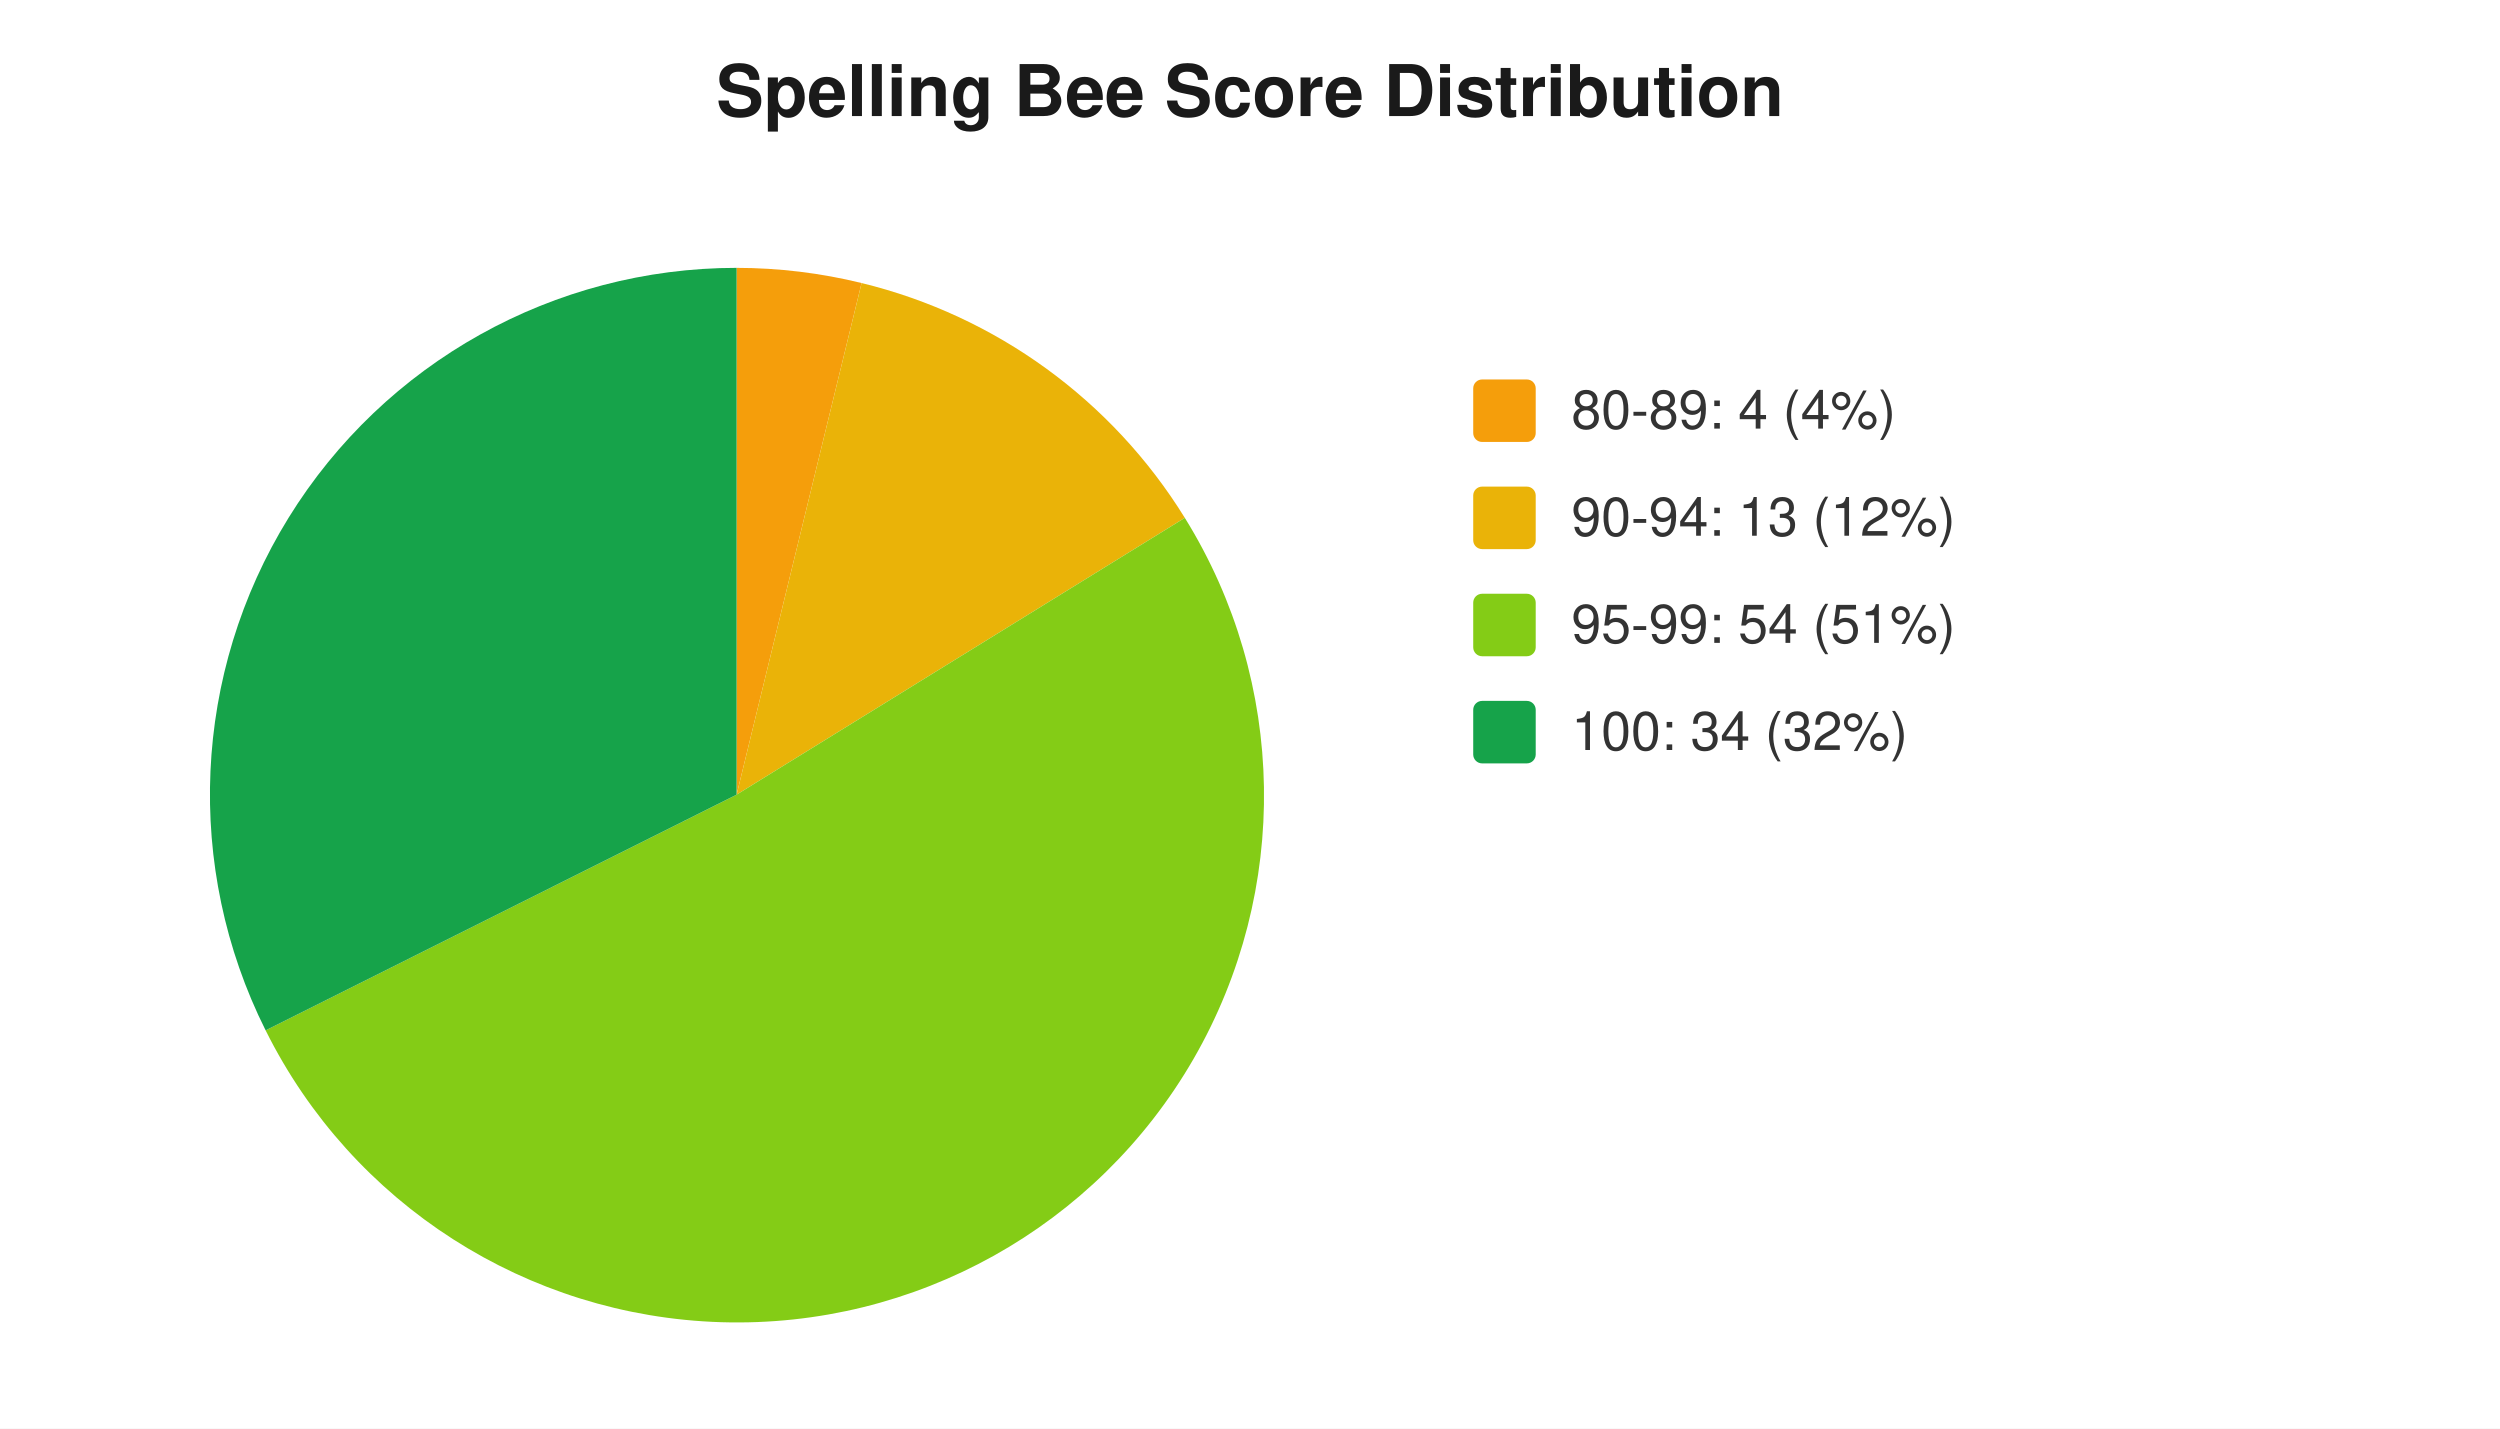
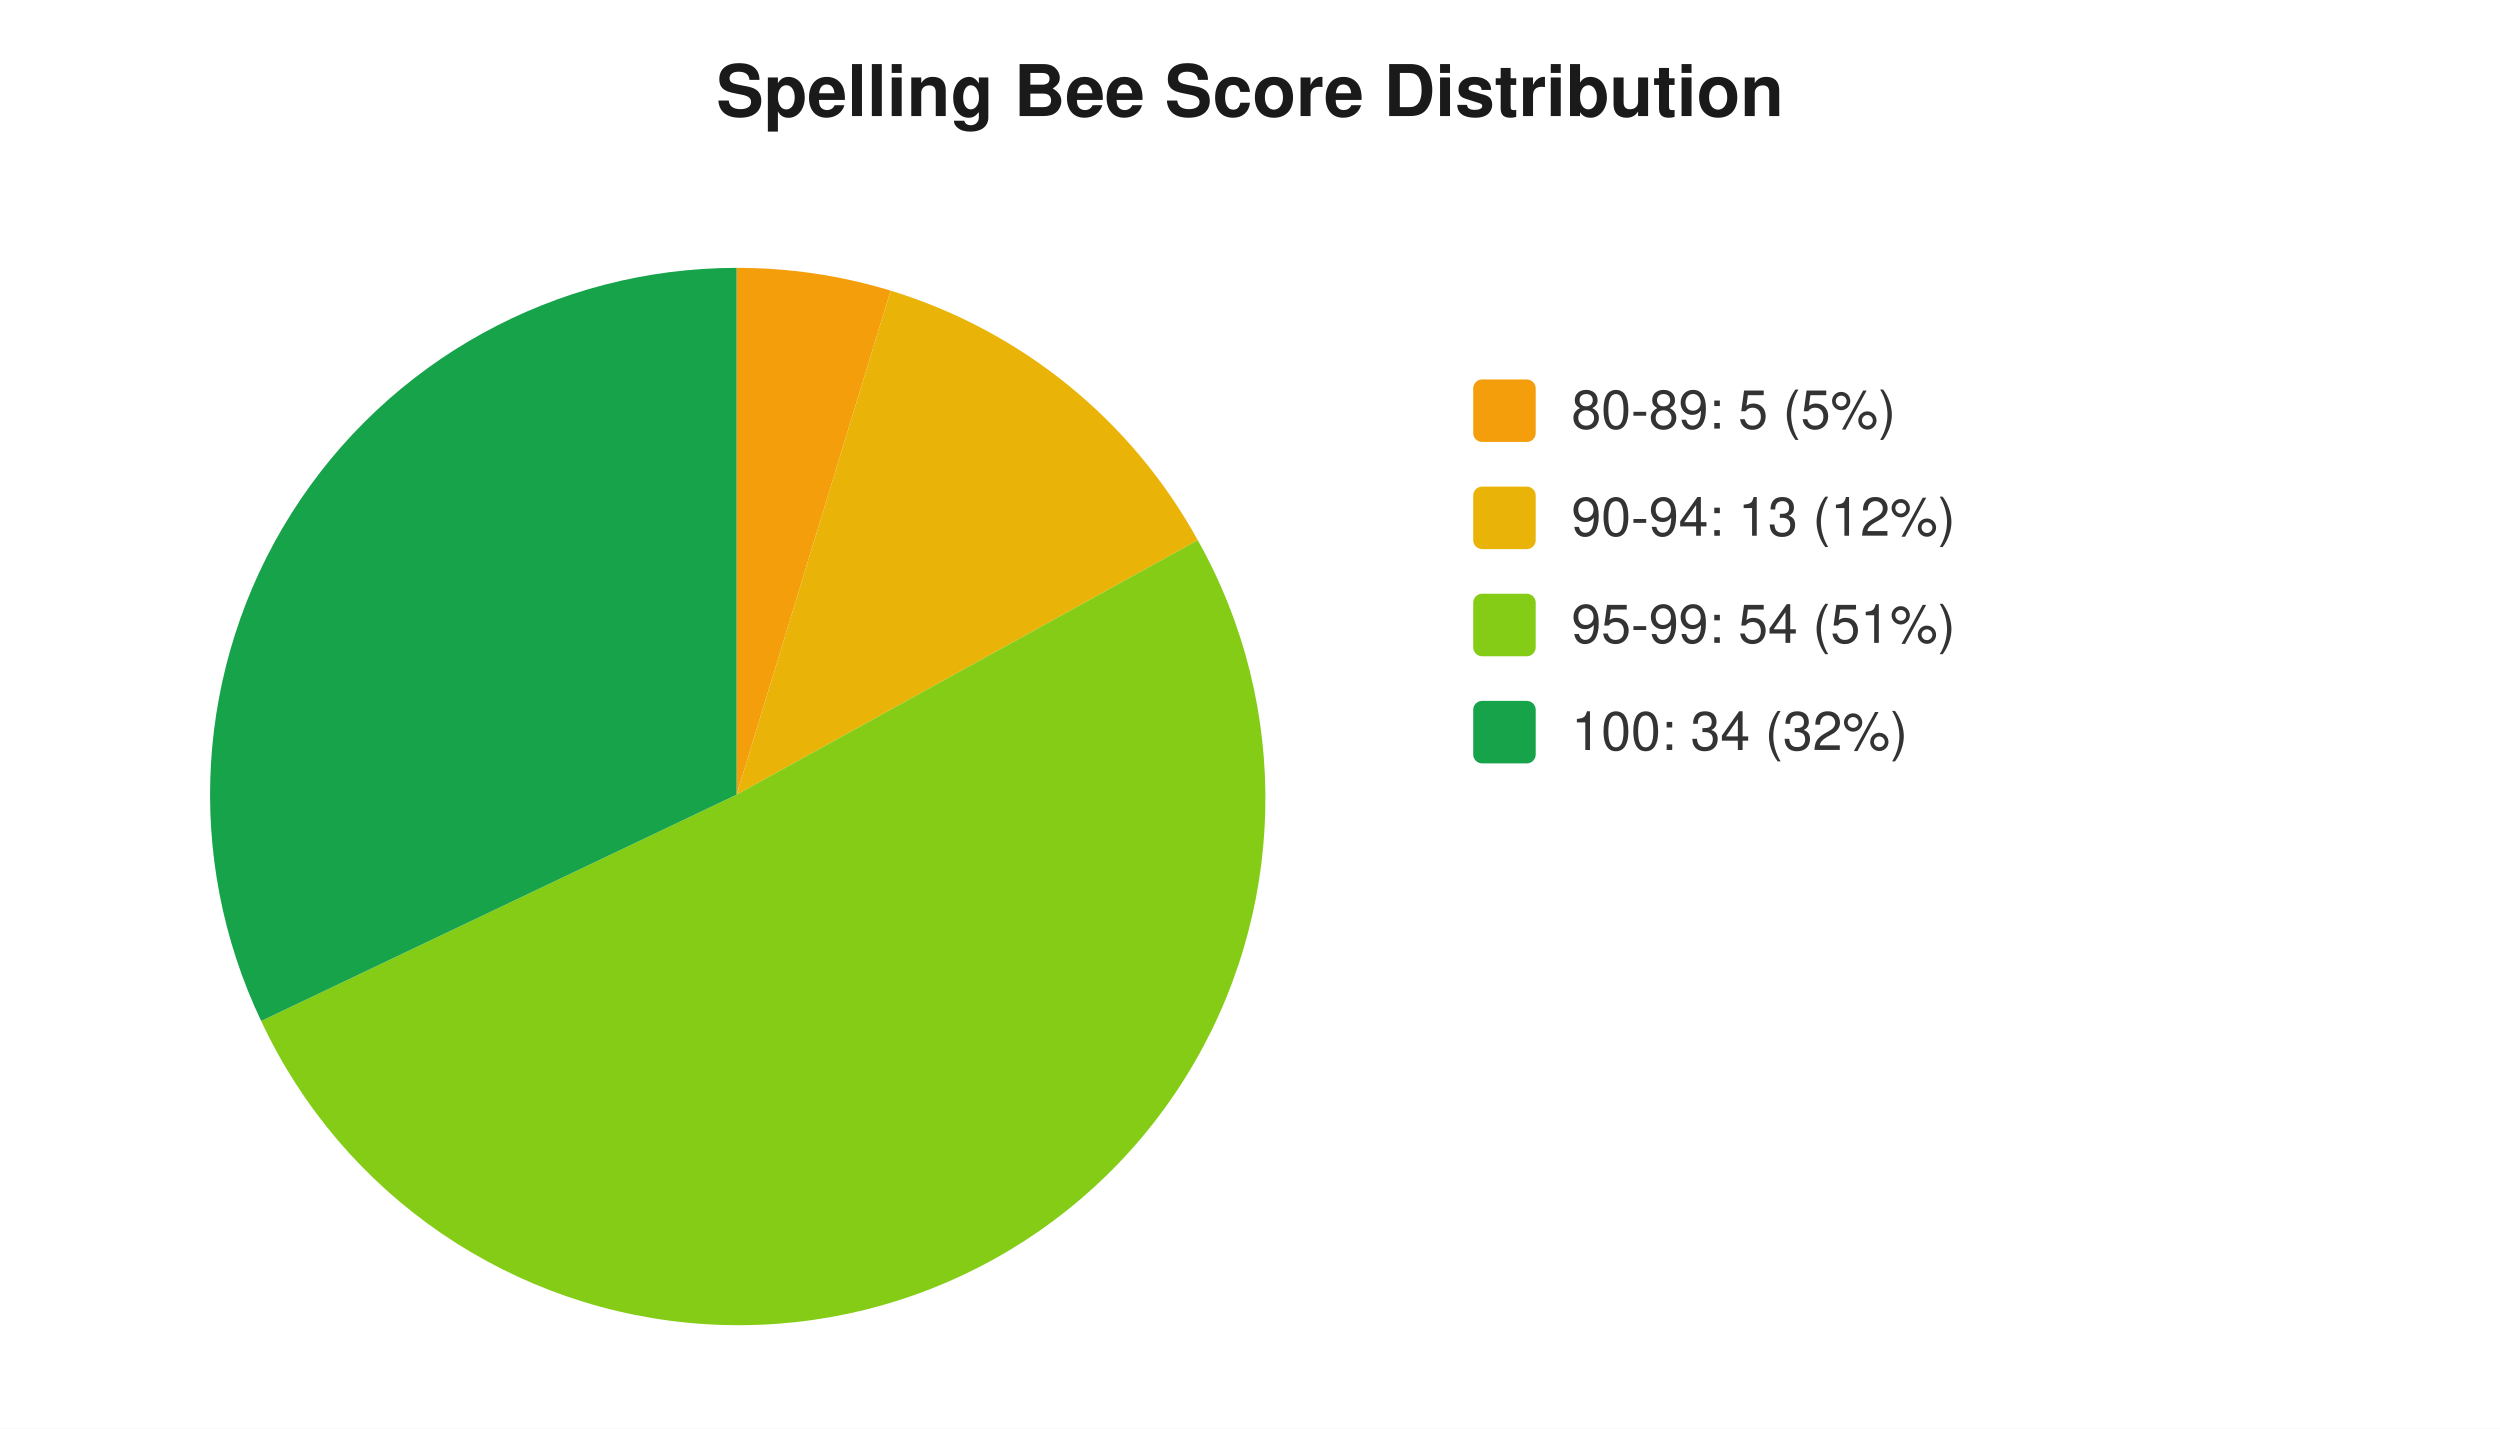
<svg xmlns="http://www.w3.org/2000/svg" width="560" height="320" viewBox="0 0 560 320" font-family="-apple-system,Segoe UI,Helvetica,Arial,sans-serif" font-size="12">
  <rect width="560" height="320" fill="#ffffff" />
  <text x="280" y="26" text-anchor="middle" font-size="16" font-weight="600" fill="#1a1a1a">Spelling Bee Score Distribution</text>
-   <path d="M 165 178 L 165.0 60.0 A 118 118 0 0 1 193.0 63.4 Z" fill="#f59e0b" />
-   <path d="M 165 178 L 193.0 63.4 A 118 118 0 0 1 265.4 116.0 Z" fill="#eab308" />
-   <path d="M 165 178 L 265.4 116.0 A 118 118 0 1 1 59.5 230.8 Z" fill="#84cc16" />
-   <path d="M 165 178 L 59.5 230.8 A 118 118 0 0 1 165.0 60.0 Z" fill="#16a34a" />
+   <path d="M 165 178 L 165.0 60.0 A 118 118 0 0 1 199.5 65.1 Z" fill="#f59e0b" />
+   <path d="M 165 178 L 199.5 65.1 A 118 118 0 0 1 268.3 121.0 Z" fill="#eab308" />
+   <path d="M 165 178 L 268.3 121.0 A 118 118 0 1 1 58.5 228.7 Z" fill="#84cc16" />
+   <path d="M 165 178 L 58.5 228.7 A 118 118 0 0 1 165.0 60.0 Z" fill="#16a34a" />
  <rect x="330" y="85" width="14" height="14" rx="2" fill="#f59e0b" />
-   <text x="352" y="96" fill="#333">80-89: 4 (4%)</text>
+   <text x="352" y="96" fill="#333">80-89: 5 (5%)</text>
  <rect x="330" y="109" width="14" height="14" rx="2" fill="#eab308" />
  <text x="352" y="120" fill="#333">90-94: 13 (12%)</text>
  <rect x="330" y="133" width="14" height="14" rx="2" fill="#84cc16" />
  <text x="352" y="144" fill="#333">95-99: 54 (51%)</text>
  <rect x="330" y="157" width="14" height="14" rx="2" fill="#16a34a" />
  <text x="352" y="168" fill="#333">100: 34 (32%)</text>
</svg>
